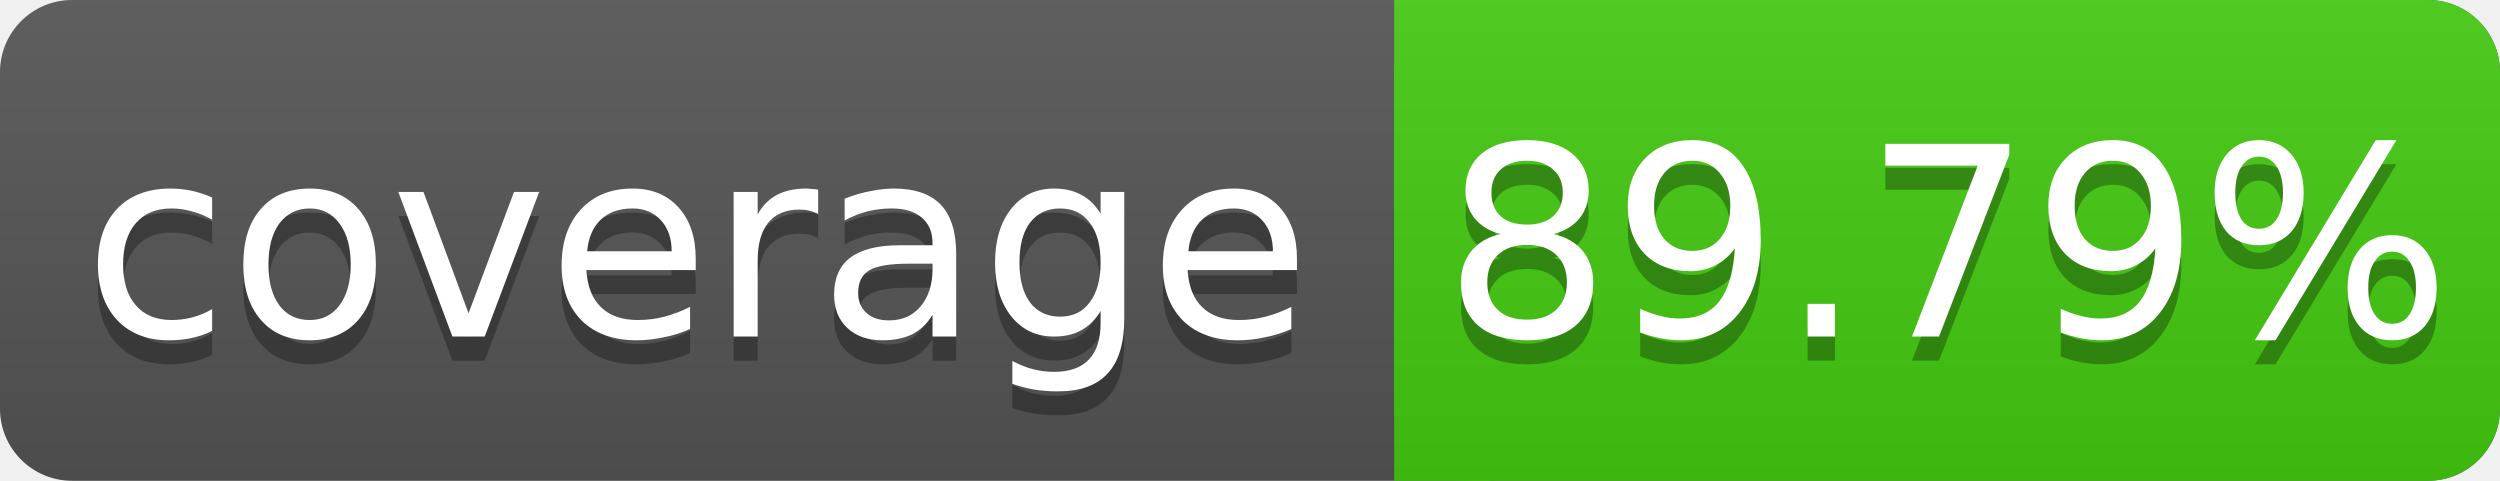
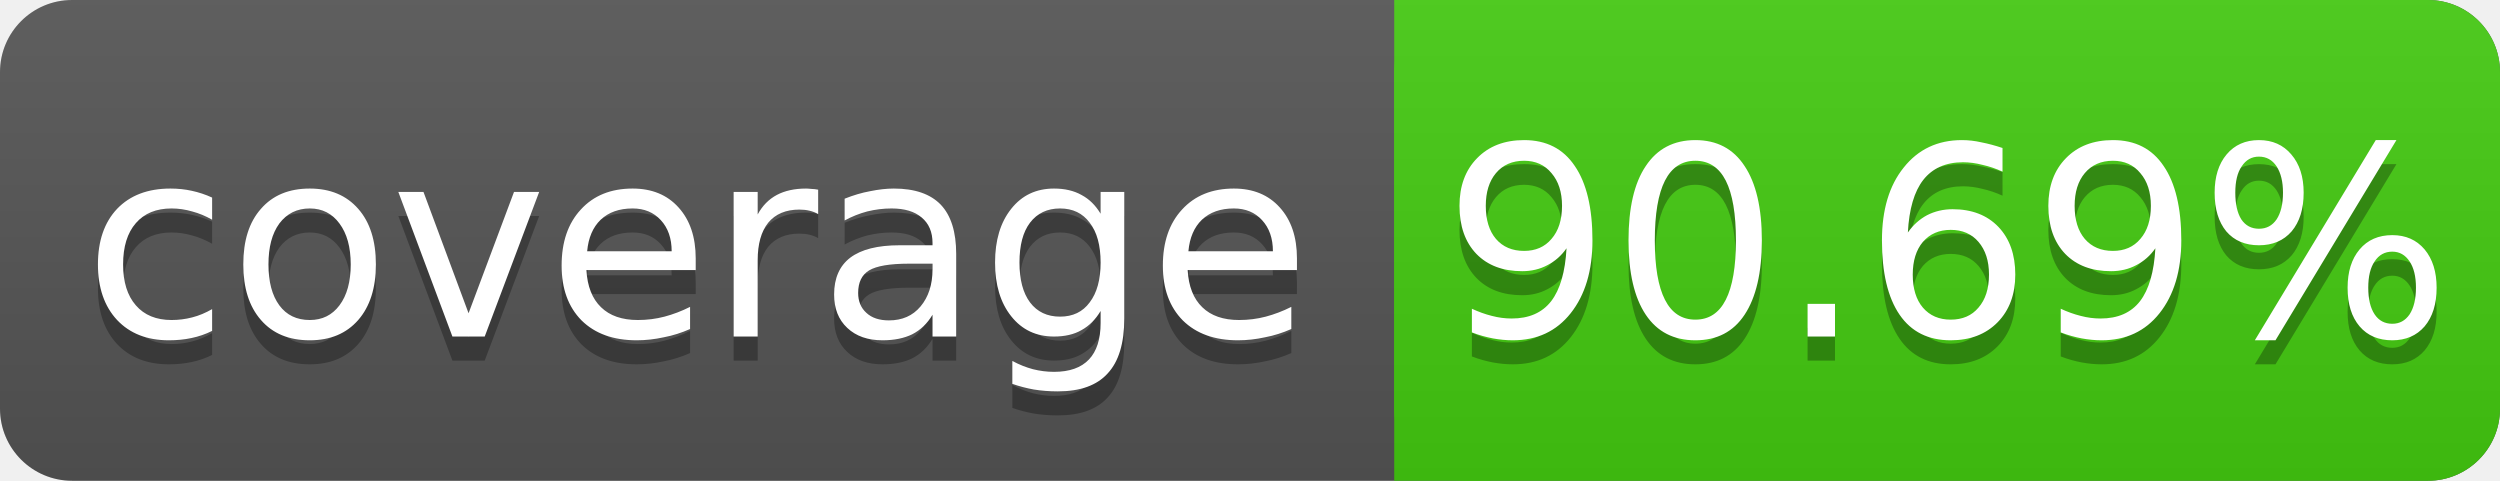
<svg xmlns="http://www.w3.org/2000/svg" width="104" height="20">
  <linearGradient id="s" x2="0" y2="100%">
    <stop offset="0" stop-color="#bbb" stop-opacity=".1" />
    <stop offset="1" stop-opacity=".1" />
  </linearGradient>
  <rect rx="3" width="104" height="20" fill="#555" />
  <rect rx="3" x="58" width="46" height="20" fill="#4c1" />
  <rect x="58" width="4" height="20" fill="#4c1" />
  <rect rx="3" width="104" height="20" fill="url(#s)" />
  <g fill="#fff" text-anchor="middle" font-family="DejaVu Sans,Verdana,Geneva,sans-serif" font-size="11">
    <text x="29" y="15" fill="#010101" fill-opacity=".3">coverage</text>
    <text x="29" y="14">coverage</text>
-     <text x="81" y="15" fill="#010101" fill-opacity=".3">89.79%</text>
-     <text x="81" y="14">89.79%</text>
+     <text x="81" y="15" fill="#010101" fill-opacity=".3">90.69%</text>
+     <text x="81" y="14">90.69%</text>
  </g>
</svg>
